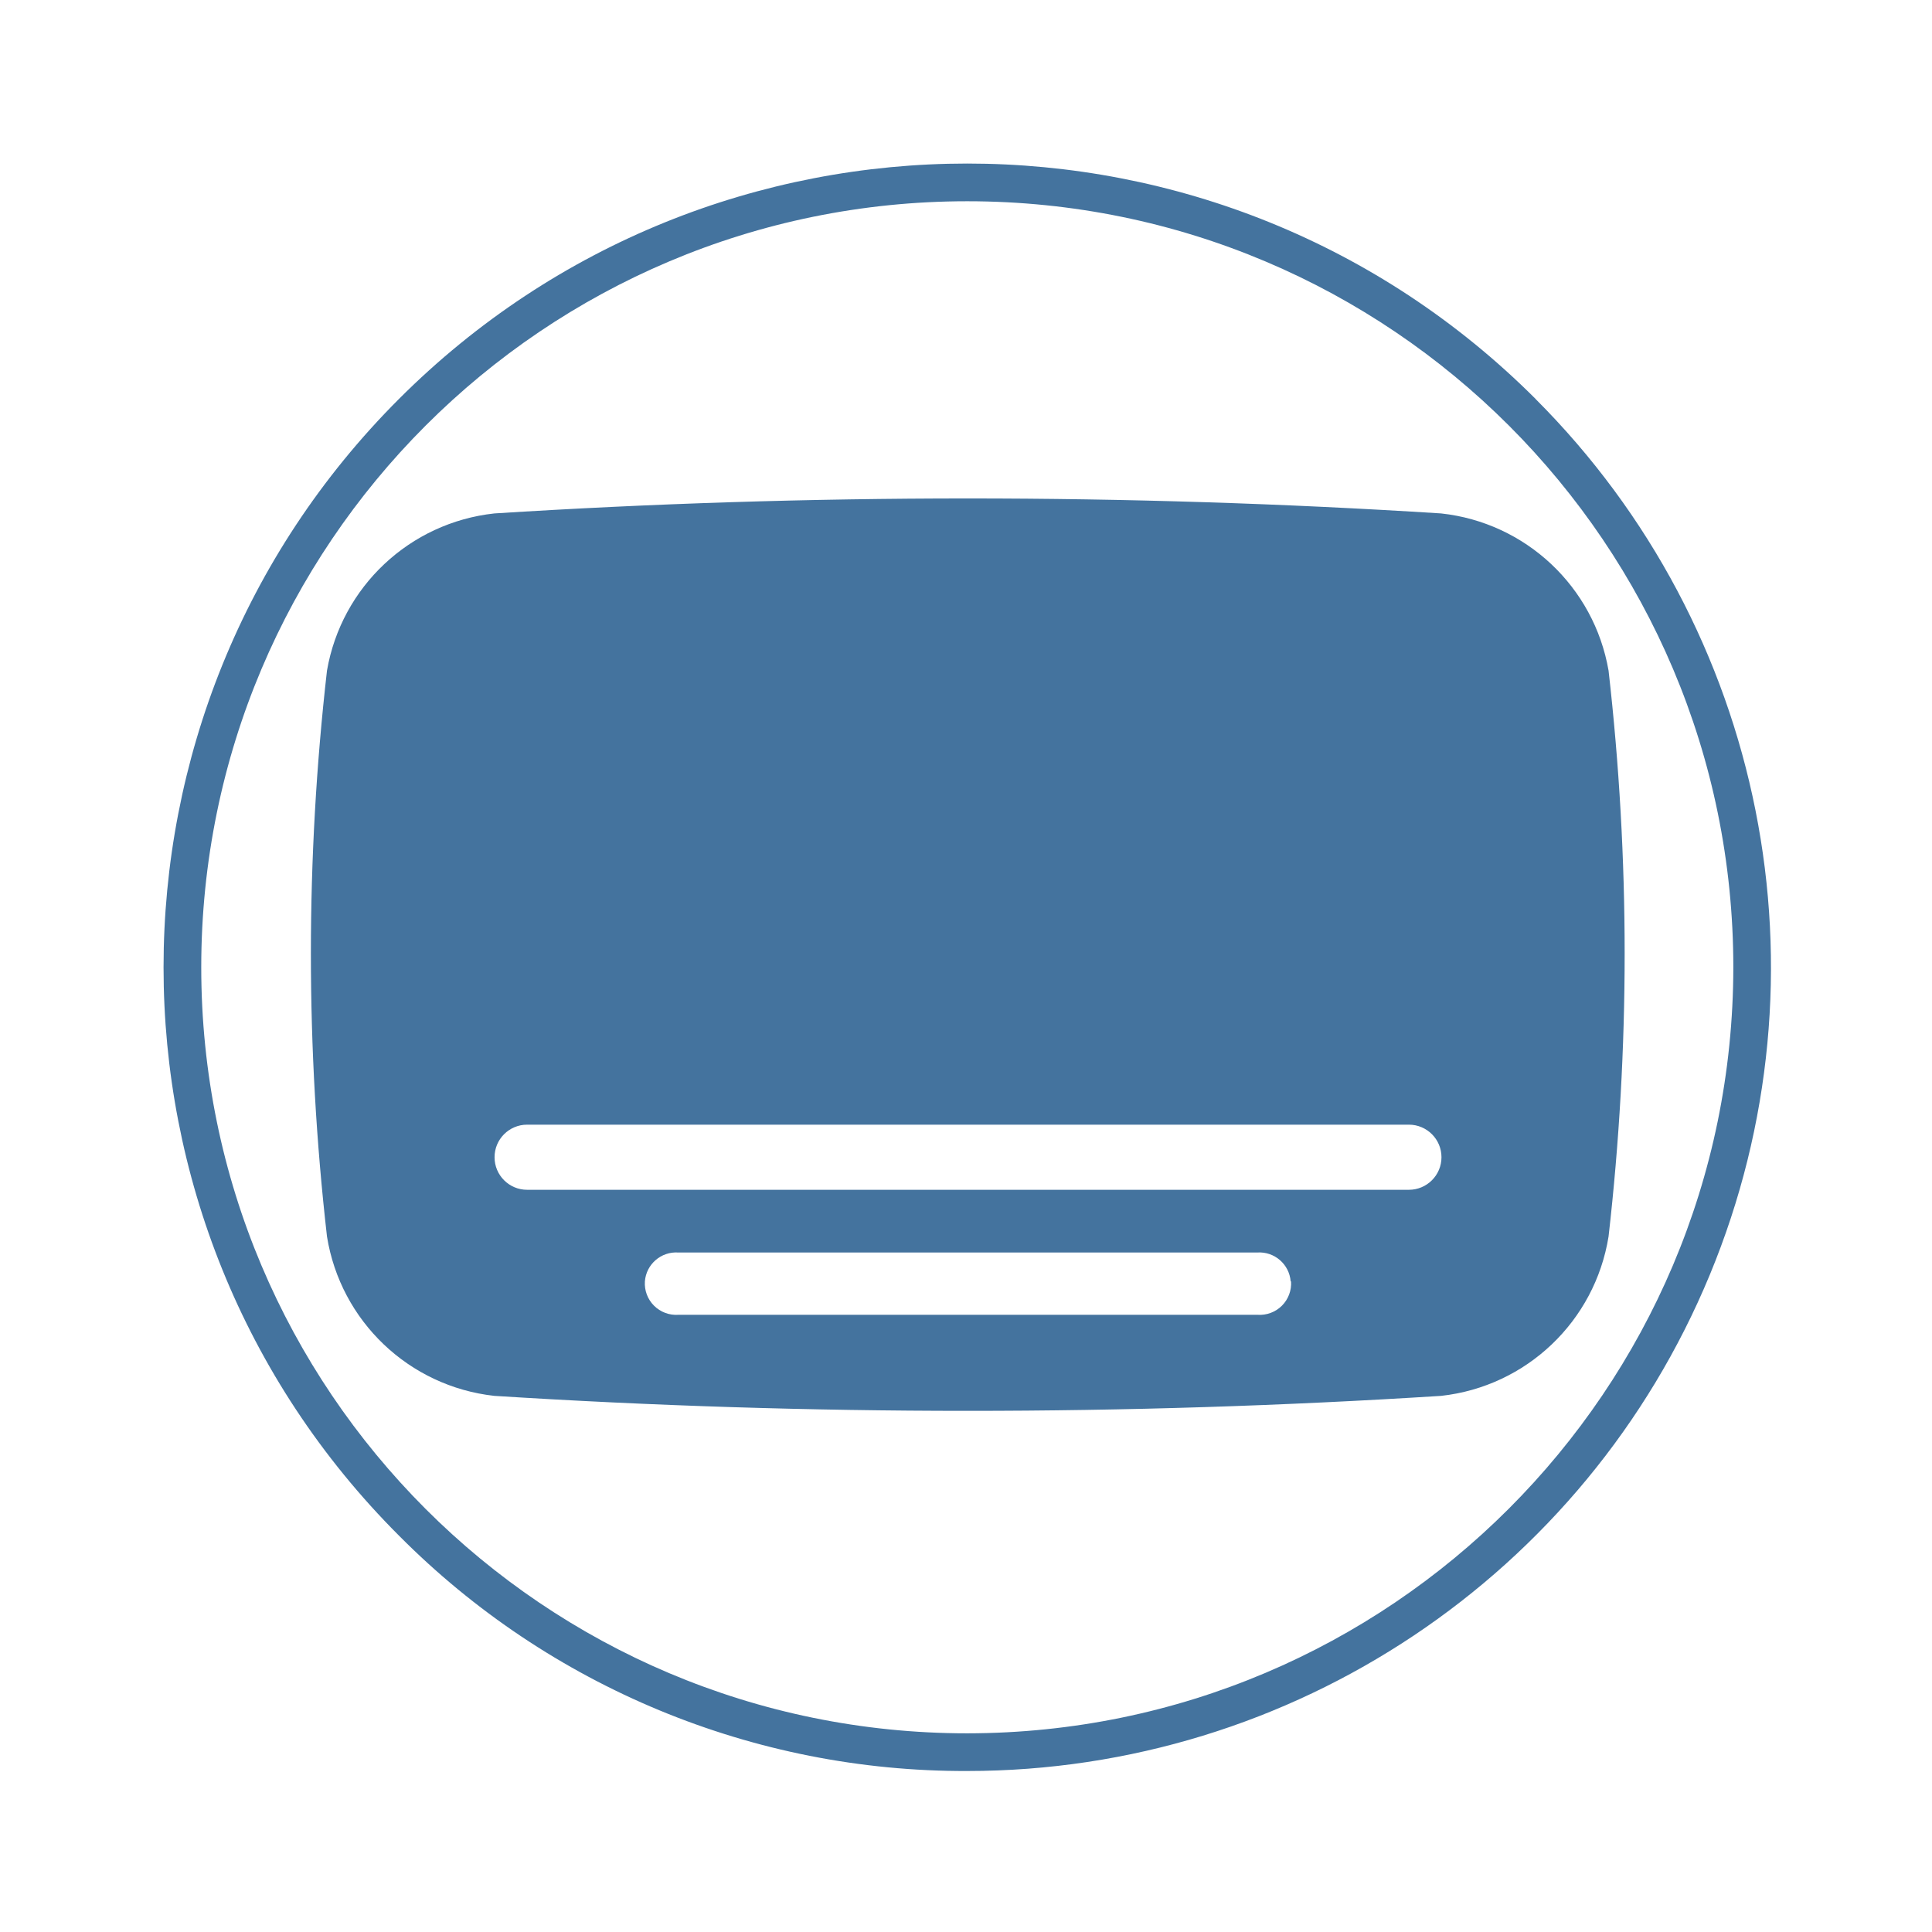
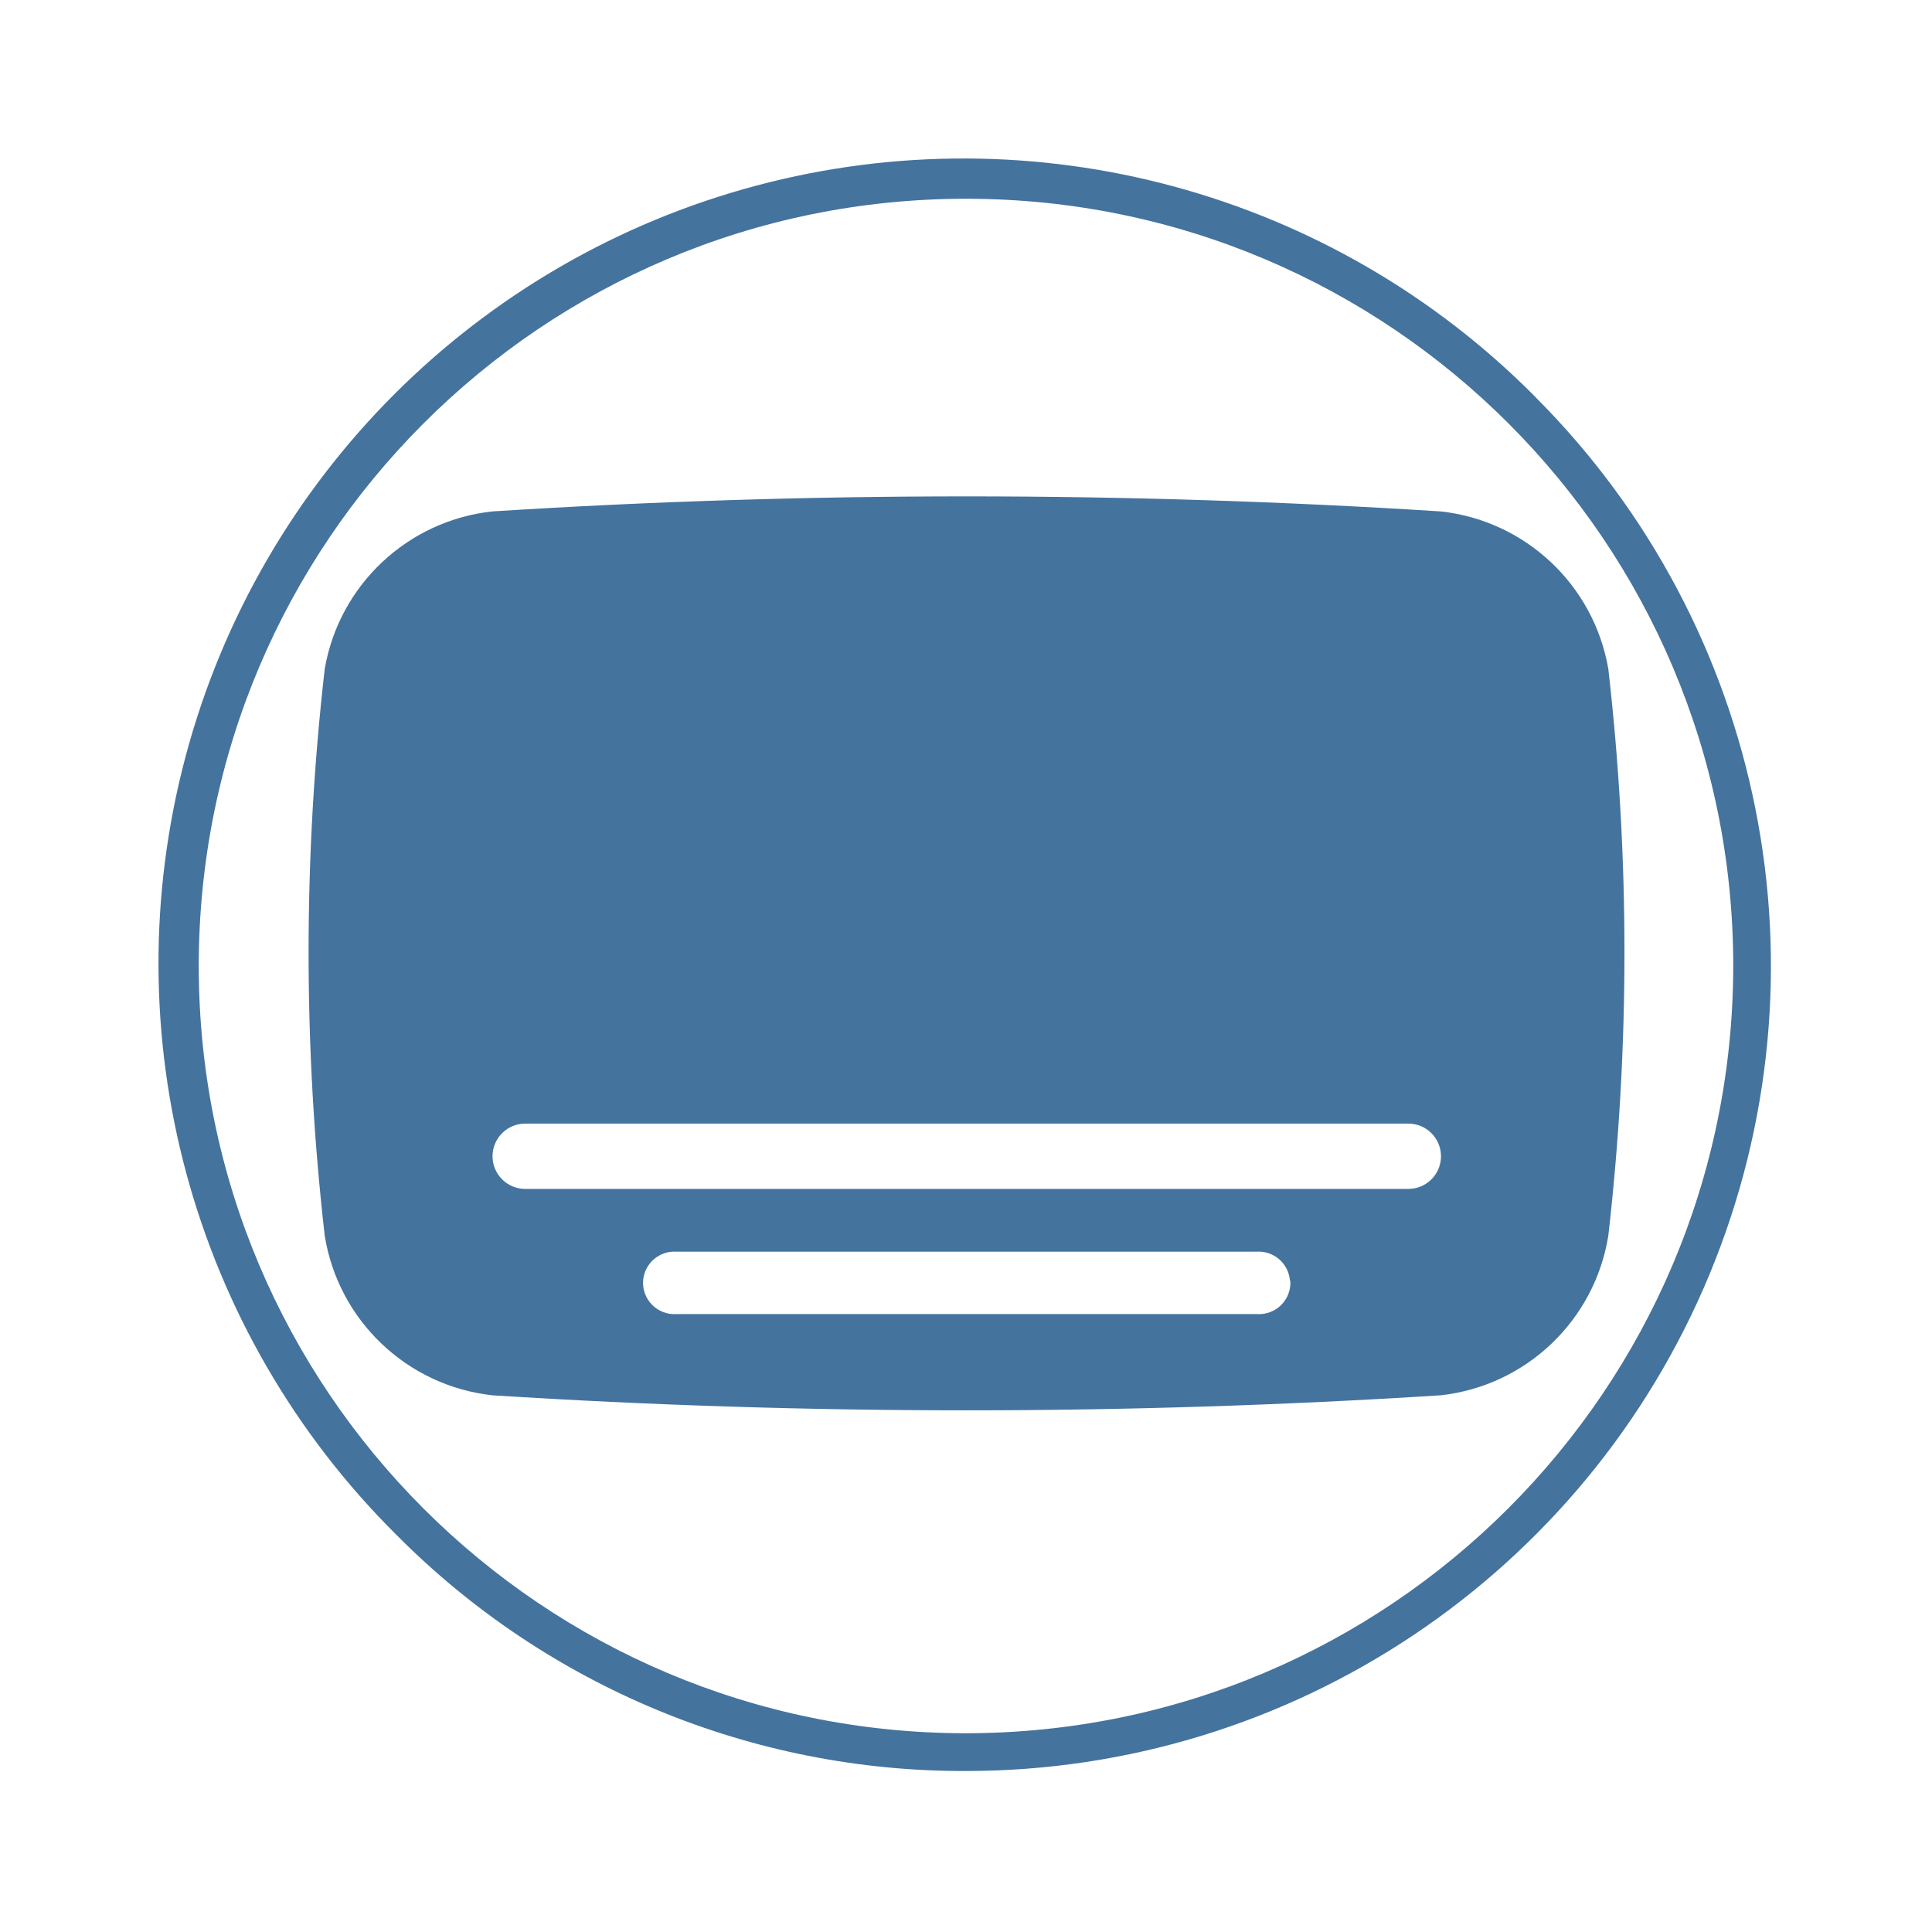
<svg xmlns="http://www.w3.org/2000/svg" viewBox="0 0 24 24">
-   <path fill="#44739e" d="M19.982 8.33a2.37 2.37 0 0 0-2.08-1.952 93 93 0 0 0-11.761 0A2.37 2.37 0 0 0 4.062 8.33a31 31 0 0 0 0 7.031 2.37 2.37 0 0 0 2.079 1.979 93 93 0 0 0 11.761 0 2.37 2.37 0 0 0 2.08-1.979 31 31 0 0 0 0-7.031m-3.944 7.588a.39.39 0 0 1-.415.415H8.426a.39.39 0 0 1-.415-.415.39.39 0 0 1 .415-.359h7.192a.39.39 0 0 1 .415.359Zm1.464-1.138H6.548a.39.39 0 0 1 0-.809h10.954a.39.39 0 0 1 0 .809m1.574-9.824a9.984 9.984 0 1 0-14.12 14.12A9.9 9.9 0 0 0 12.016 22a9.984 9.984 0 0 0 7.059-17.044Zm-7.06 16.576a9.516 9.516 0 1 1 9.516-9.516 9.525 9.525 0 0 1-9.516 9.516" />
+   <path fill="#44739e" d="M19.979 8.308a2.374 2.374 0 0 0-2.083-1.955 93 93 0 0 0-11.78 0 2.374 2.374 0 0 0-2.082 1.955 31 31 0 0 0 0 7.043 2.374 2.374 0 0 0 2.082 1.982 93 93 0 0 0 11.78 0 2.374 2.374 0 0 0 2.083-1.982 31 31 0 0 0 0-7.043m-3.95 7.6a.39.39 0 0 1-.416.416H8.405a.39.39 0 0 1-.416-.416.39.39 0 0 1 .416-.359h7.203a.39.39 0 0 1 .416.359Zm1.466-1.139H6.524a.391.391 0 0 1 0-.811h10.971a.391.391 0 0 1 0 .811m1.576-9.84A10 10 0 1 0 4.929 19.071 9.92 9.92 0 0 0 12 22a10 10 0 0 0 7.07-17.071ZM12 21.531A9.531 9.531 0 1 1 21.531 12 9.54 9.54 0 0 1 12 21.531" />
</svg>
